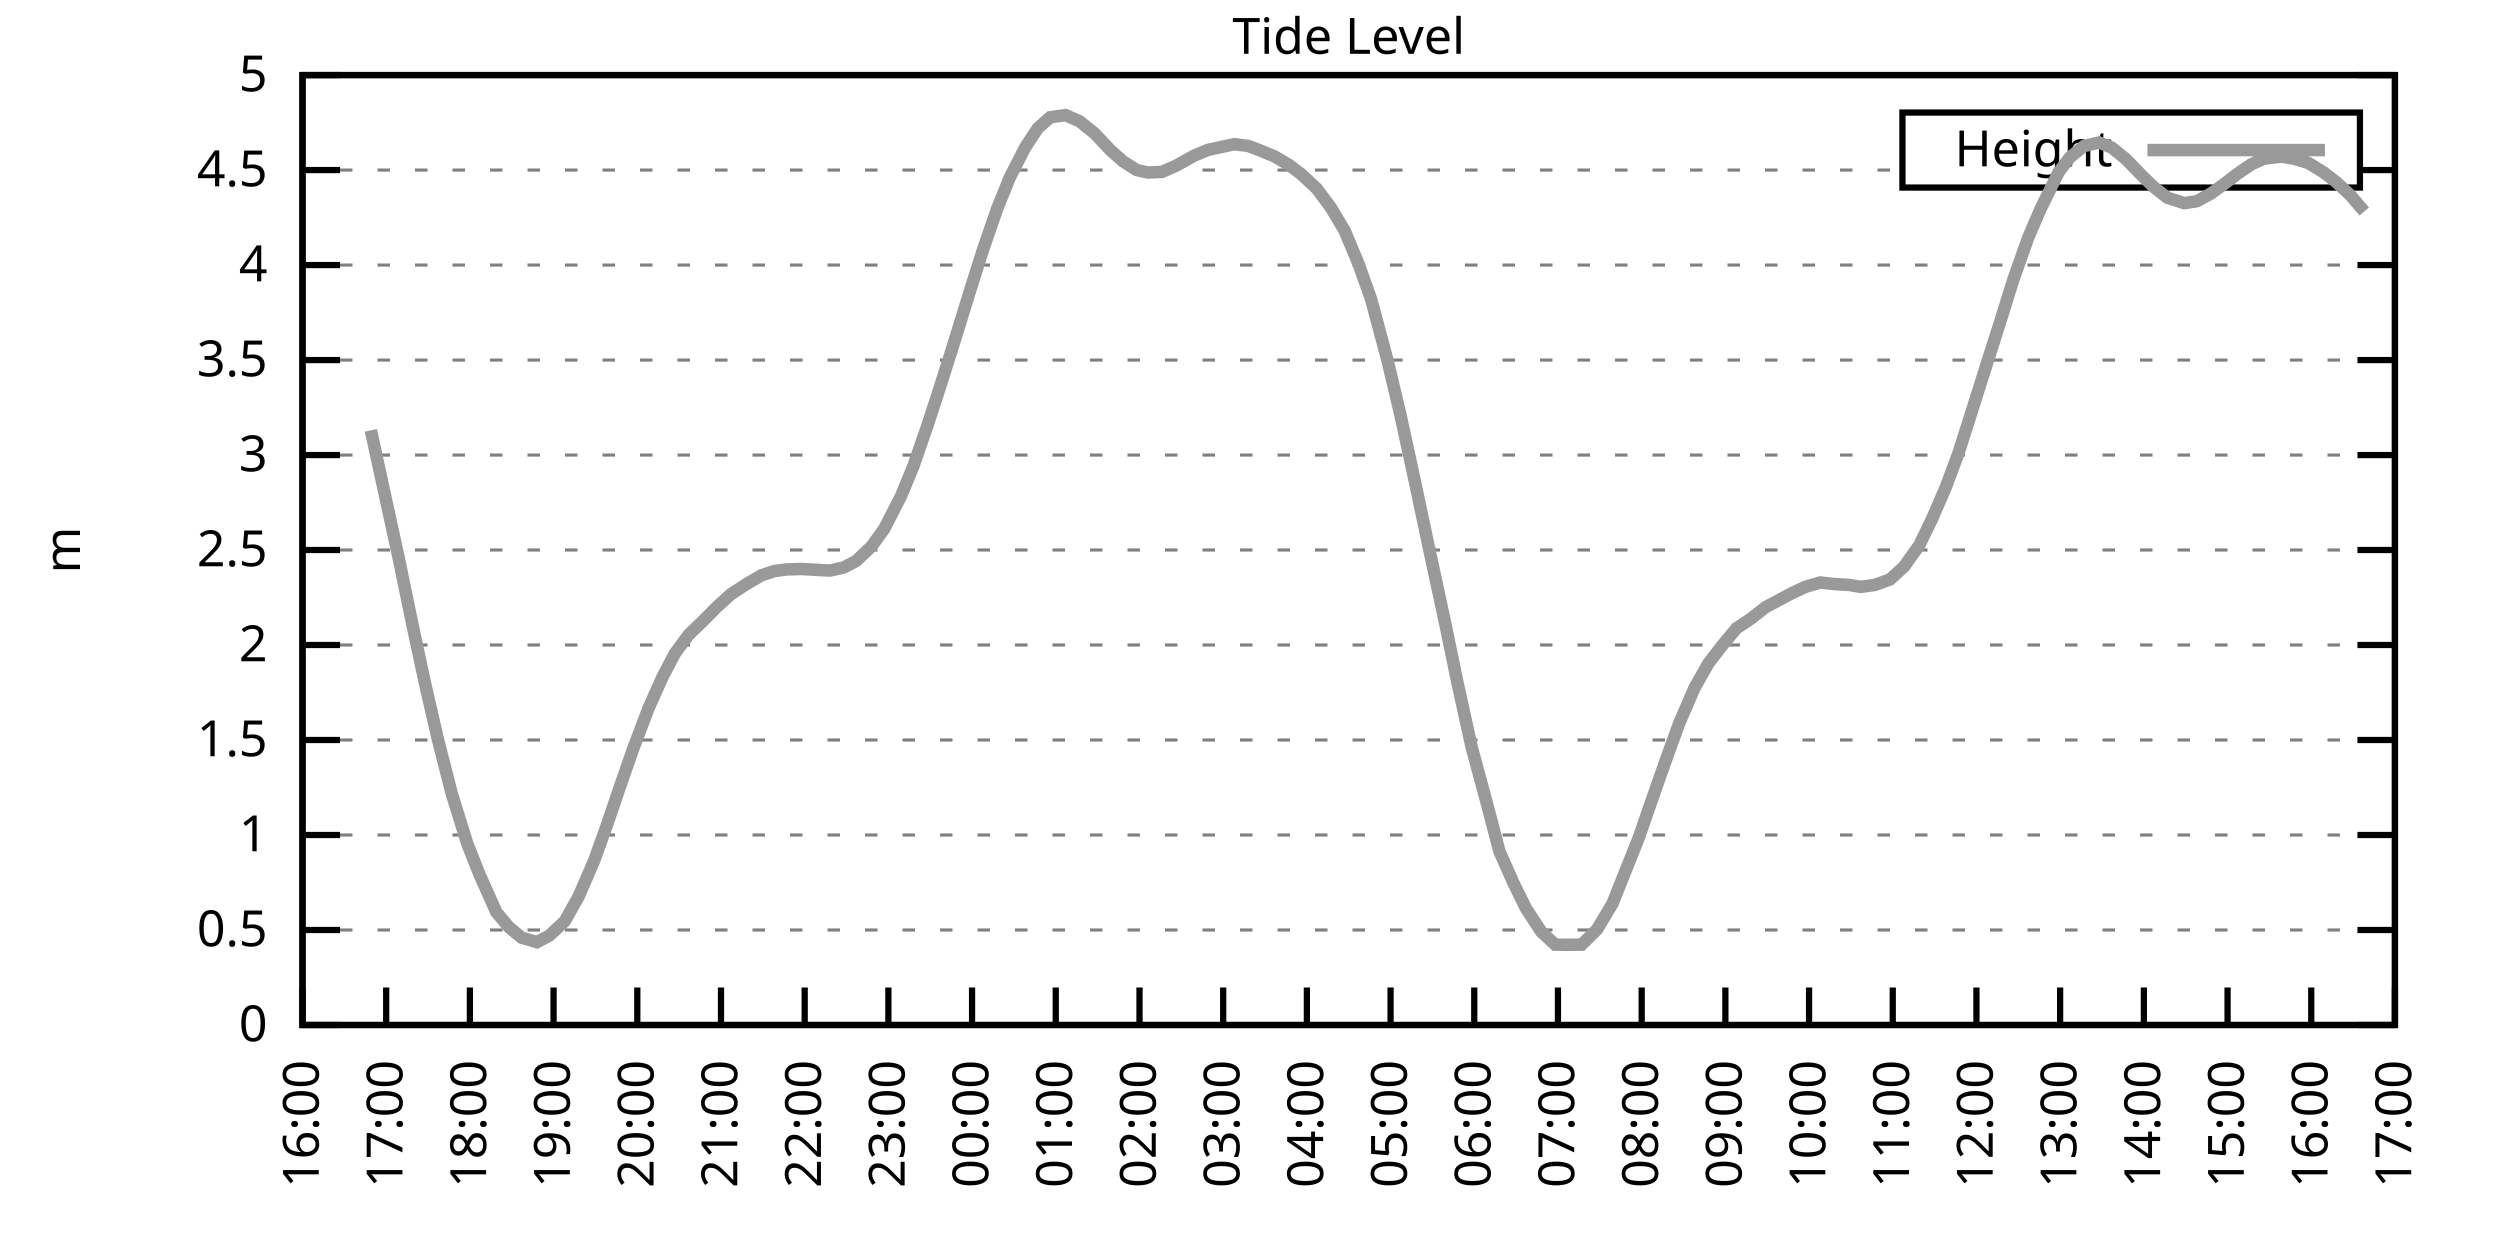
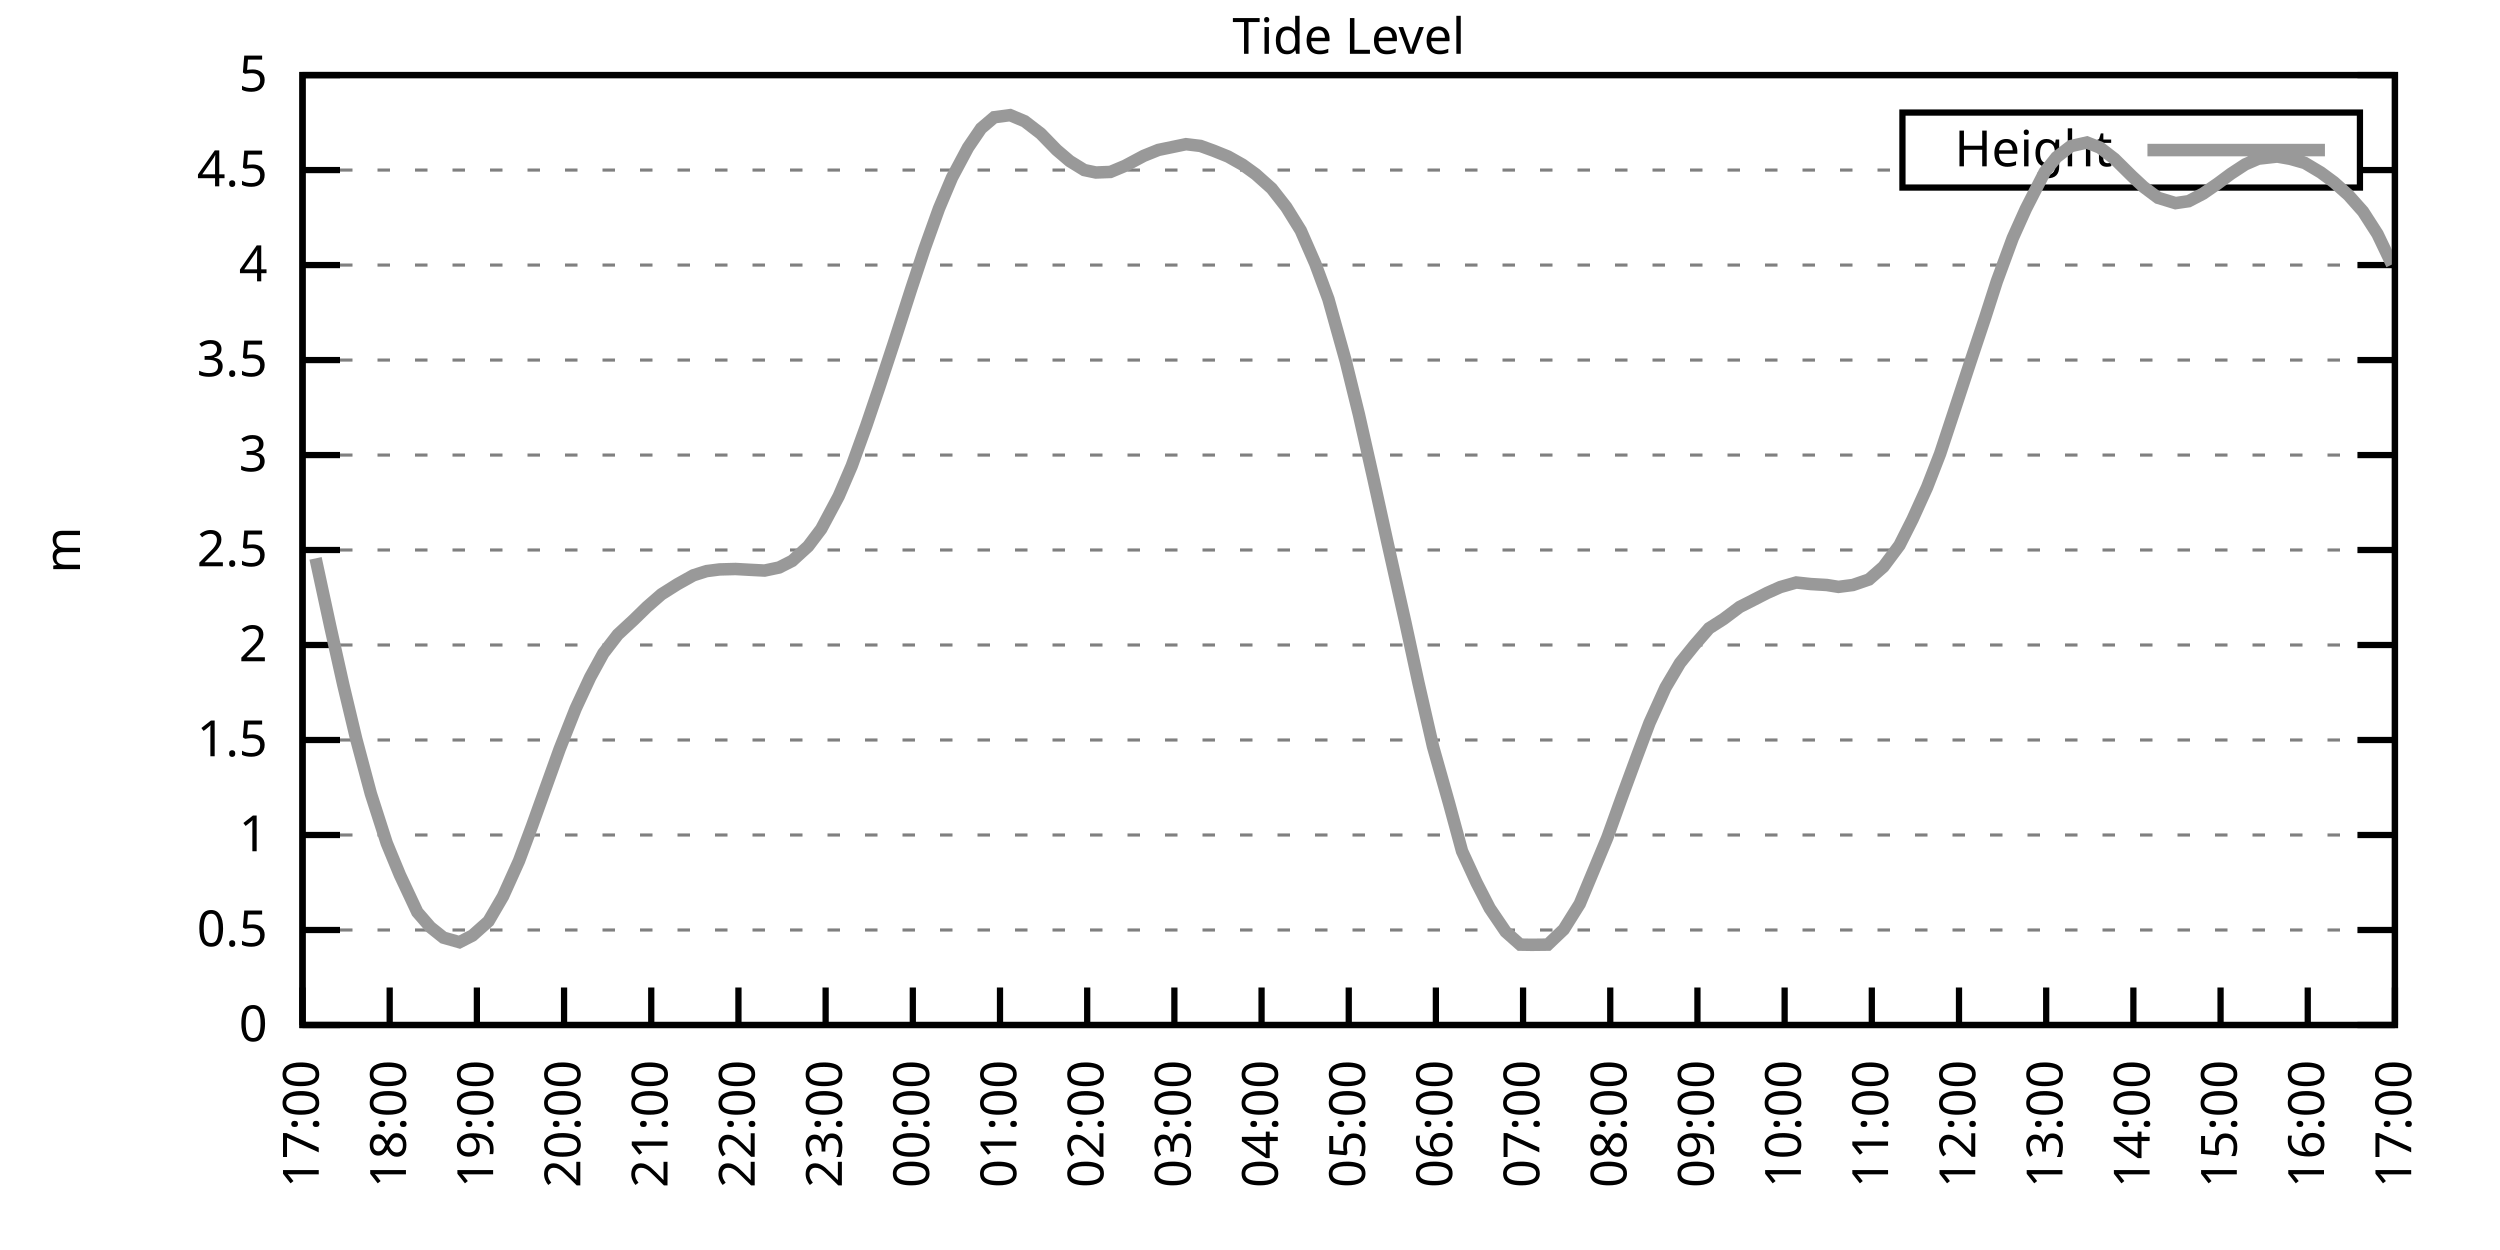
<svg xmlns="http://www.w3.org/2000/svg" xmlns:xlink="http://www.w3.org/1999/xlink" width="400" height="200" viewBox="0 0 400 200">
  <g id="gnuplot_canvas">
    <rect x="0" y="0" width="400" height="200" fill="none" />
    <defs>
      <circle id="gpDot" r="0.5" stroke-width="0.5" stroke="currentColor" />
      <path id="gpPt0" stroke-width="0.333" stroke="currentColor" d="M-1,0 h2 M0,-1 v2" />
      <path id="gpPt1" stroke-width="0.333" stroke="currentColor" d="M-1,-1 L1,1 M1,-1 L-1,1" />
      <path id="gpPt2" stroke-width="0.333" stroke="currentColor" d="M-1,0 L1,0 M0,-1 L0,1 M-1,-1 L1,1 M-1,1 L1,-1" />
      <rect id="gpPt3" stroke-width="0.333" stroke="currentColor" x="-1" y="-1" width="2" height="2" />
      <rect id="gpPt4" stroke-width="0.333" stroke="currentColor" fill="currentColor" x="-1" y="-1" width="2" height="2" />
      <circle id="gpPt5" stroke-width="0.333" stroke="currentColor" cx="0" cy="0" r="1" />
      <use xlink:href="#gpPt5" id="gpPt6" fill="currentColor" stroke="none" />
      <path id="gpPt7" stroke-width="0.333" stroke="currentColor" d="M0,-1.33 L-1.33,0.67 L1.33,0.67 z" />
      <use xlink:href="#gpPt7" id="gpPt8" fill="currentColor" stroke="none" />
      <use xlink:href="#gpPt7" id="gpPt9" stroke="currentColor" transform="rotate(180)" />
      <use xlink:href="#gpPt9" id="gpPt10" fill="currentColor" stroke="none" />
      <use xlink:href="#gpPt3" id="gpPt11" stroke="currentColor" transform="rotate(45)" />
      <use xlink:href="#gpPt11" id="gpPt12" fill="currentColor" stroke="none" />
      <path id="gpPt13" stroke-width="0.333" stroke="currentColor" d="M0,1.330 L1.265,0.411 L0.782,-1.067 L-0.782,-1.076 L-1.265,0.411 z" />
      <use xlink:href="#gpPt13" id="gpPt14" fill="currentColor" stroke="none" />
      <filter id="textbox" filterUnits="objectBoundingBox" x="0" y="0" height="1" width="1">
        <feFlood flood-color="white" flood-opacity="1" result="bgnd" />
        <feComposite in="SourceGraphic" in2="bgnd" operator="atop" />
      </filter>
      <filter id="greybox" filterUnits="objectBoundingBox" x="0" y="0" height="1" width="1">
        <feFlood flood-color="lightgrey" flood-opacity="1" result="grey" />
        <feComposite in="SourceGraphic" in2="grey" operator="atop" />
      </filter>
    </defs>
    <g fill="none" color="white" stroke="currentColor" stroke-width="1.00" stroke-linecap="butt" stroke-linejoin="miter">
</g>
    <g fill="none" color="black" stroke="currentColor" stroke-width="1.00" stroke-linecap="butt" stroke-linejoin="miter">
      <g stroke="none" shape-rendering="crispEdges">
        <polygon fill="rgb(255, 255, 255)" points="48.40,164.00 383.18,164.00 383.18,12.02 48.40,12.02 " />
      </g>
    </g>
    <g fill="none" color="black" stroke="currentColor" stroke-width="1.00" stroke-linecap="butt" stroke-linejoin="miter">
</g>
    <g fill="none" color="black" stroke="black" stroke-width="0.50" stroke-linecap="butt" stroke-linejoin="miter">
</g>
    <g fill="none" color="gray" stroke="currentColor" stroke-width="0.50" stroke-linecap="butt" stroke-linejoin="miter">
      <path stroke="gray" stroke-dasharray="2,4" class="gridline" d="M48.40,164.00 L383.19,164.00  " />
    </g>
    <g fill="none" color="gray" stroke="gray" stroke-width="1.00" stroke-linecap="butt" stroke-linejoin="miter">
</g>
    <g fill="none" color="black" stroke="currentColor" stroke-width="1.00" stroke-linecap="butt" stroke-linejoin="miter">
      <path stroke="black" d="M48.40,164.00 L54.40,164.00 M383.19,164.00 L377.19,164.00  " />
      <g transform="translate(42.80,166.60)" stroke="none" fill="black" font-family="Sans" font-size="8.00" text-anchor="end">
        <text>
          <tspan font-family="Sans"> 0</tspan>
        </text>
      </g>
    </g>
    <g fill="none" color="black" stroke="currentColor" stroke-width="1.00" stroke-linecap="butt" stroke-linejoin="miter">
</g>
    <g fill="none" color="black" stroke="black" stroke-width="0.50" stroke-linecap="butt" stroke-linejoin="miter">
</g>
    <g fill="none" color="gray" stroke="currentColor" stroke-width="0.50" stroke-linecap="butt" stroke-linejoin="miter">
      <path stroke="gray" stroke-dasharray="2,4" class="gridline" d="M48.40,148.80 L383.19,148.80  " />
    </g>
    <g fill="none" color="gray" stroke="gray" stroke-width="1.00" stroke-linecap="butt" stroke-linejoin="miter">
</g>
    <g fill="none" color="black" stroke="currentColor" stroke-width="1.00" stroke-linecap="butt" stroke-linejoin="miter">
      <path stroke="black" d="M48.40,148.80 L54.40,148.80 M383.19,148.80 L377.19,148.80  " />
      <g transform="translate(42.80,151.40)" stroke="none" fill="black" font-family="Sans" font-size="8.00" text-anchor="end">
        <text>
          <tspan font-family="Sans"> 0.5</tspan>
        </text>
      </g>
    </g>
    <g fill="none" color="black" stroke="currentColor" stroke-width="1.00" stroke-linecap="butt" stroke-linejoin="miter">
</g>
    <g fill="none" color="black" stroke="black" stroke-width="0.50" stroke-linecap="butt" stroke-linejoin="miter">
</g>
    <g fill="none" color="gray" stroke="currentColor" stroke-width="0.50" stroke-linecap="butt" stroke-linejoin="miter">
      <path stroke="gray" stroke-dasharray="2,4" class="gridline" d="M48.40,133.60 L383.19,133.60  " />
    </g>
    <g fill="none" color="gray" stroke="gray" stroke-width="1.00" stroke-linecap="butt" stroke-linejoin="miter">
</g>
    <g fill="none" color="black" stroke="currentColor" stroke-width="1.00" stroke-linecap="butt" stroke-linejoin="miter">
      <path stroke="black" d="M48.40,133.60 L54.40,133.60 M383.19,133.60 L377.19,133.60  " />
      <g transform="translate(42.80,136.20)" stroke="none" fill="black" font-family="Sans" font-size="8.00" text-anchor="end">
        <text>
          <tspan font-family="Sans"> 1</tspan>
        </text>
      </g>
    </g>
    <g fill="none" color="black" stroke="currentColor" stroke-width="1.00" stroke-linecap="butt" stroke-linejoin="miter">
</g>
    <g fill="none" color="black" stroke="black" stroke-width="0.50" stroke-linecap="butt" stroke-linejoin="miter">
</g>
    <g fill="none" color="gray" stroke="currentColor" stroke-width="0.50" stroke-linecap="butt" stroke-linejoin="miter">
      <path stroke="gray" stroke-dasharray="2,4" class="gridline" d="M48.40,118.40 L383.19,118.40  " />
    </g>
    <g fill="none" color="gray" stroke="gray" stroke-width="1.00" stroke-linecap="butt" stroke-linejoin="miter">
</g>
    <g fill="none" color="black" stroke="currentColor" stroke-width="1.00" stroke-linecap="butt" stroke-linejoin="miter">
      <path stroke="black" d="M48.40,118.40 L54.40,118.40 M383.19,118.40 L377.19,118.40  " />
      <g transform="translate(42.80,121.00)" stroke="none" fill="black" font-family="Sans" font-size="8.00" text-anchor="end">
        <text>
          <tspan font-family="Sans"> 1.5</tspan>
        </text>
      </g>
    </g>
    <g fill="none" color="black" stroke="currentColor" stroke-width="1.00" stroke-linecap="butt" stroke-linejoin="miter">
</g>
    <g fill="none" color="black" stroke="black" stroke-width="0.50" stroke-linecap="butt" stroke-linejoin="miter">
</g>
    <g fill="none" color="gray" stroke="currentColor" stroke-width="0.50" stroke-linecap="butt" stroke-linejoin="miter">
      <path stroke="gray" stroke-dasharray="2,4" class="gridline" d="M48.40,103.20 L383.19,103.20  " />
    </g>
    <g fill="none" color="gray" stroke="gray" stroke-width="1.00" stroke-linecap="butt" stroke-linejoin="miter">
</g>
    <g fill="none" color="black" stroke="currentColor" stroke-width="1.00" stroke-linecap="butt" stroke-linejoin="miter">
      <path stroke="black" d="M48.40,103.20 L54.40,103.20 M383.19,103.20 L377.19,103.20  " />
      <g transform="translate(42.80,105.80)" stroke="none" fill="black" font-family="Sans" font-size="8.00" text-anchor="end">
        <text>
          <tspan font-family="Sans"> 2</tspan>
        </text>
      </g>
    </g>
    <g fill="none" color="black" stroke="currentColor" stroke-width="1.00" stroke-linecap="butt" stroke-linejoin="miter">
</g>
    <g fill="none" color="black" stroke="black" stroke-width="0.50" stroke-linecap="butt" stroke-linejoin="miter">
</g>
    <g fill="none" color="gray" stroke="currentColor" stroke-width="0.50" stroke-linecap="butt" stroke-linejoin="miter">
      <path stroke="gray" stroke-dasharray="2,4" class="gridline" d="M48.40,88.00 L383.19,88.00  " />
    </g>
    <g fill="none" color="gray" stroke="gray" stroke-width="1.00" stroke-linecap="butt" stroke-linejoin="miter">
</g>
    <g fill="none" color="black" stroke="currentColor" stroke-width="1.00" stroke-linecap="butt" stroke-linejoin="miter">
      <path stroke="black" d="M48.40,88.00 L54.40,88.00 M383.19,88.00 L377.19,88.00  " />
      <g transform="translate(42.80,90.60)" stroke="none" fill="black" font-family="Sans" font-size="8.00" text-anchor="end">
        <text>
          <tspan font-family="Sans"> 2.5</tspan>
        </text>
      </g>
    </g>
    <g fill="none" color="black" stroke="currentColor" stroke-width="1.00" stroke-linecap="butt" stroke-linejoin="miter">
</g>
    <g fill="none" color="black" stroke="black" stroke-width="0.50" stroke-linecap="butt" stroke-linejoin="miter">
</g>
    <g fill="none" color="gray" stroke="currentColor" stroke-width="0.50" stroke-linecap="butt" stroke-linejoin="miter">
      <path stroke="gray" stroke-dasharray="2,4" class="gridline" d="M48.40,72.81 L383.19,72.81  " />
    </g>
    <g fill="none" color="gray" stroke="gray" stroke-width="1.00" stroke-linecap="butt" stroke-linejoin="miter">
</g>
    <g fill="none" color="black" stroke="currentColor" stroke-width="1.00" stroke-linecap="butt" stroke-linejoin="miter">
      <path stroke="black" d="M48.40,72.81 L54.40,72.81 M383.19,72.81 L377.19,72.81  " />
      <g transform="translate(42.80,75.41)" stroke="none" fill="black" font-family="Sans" font-size="8.00" text-anchor="end">
        <text>
          <tspan font-family="Sans"> 3</tspan>
        </text>
      </g>
    </g>
    <g fill="none" color="black" stroke="currentColor" stroke-width="1.00" stroke-linecap="butt" stroke-linejoin="miter">
</g>
    <g fill="none" color="black" stroke="black" stroke-width="0.50" stroke-linecap="butt" stroke-linejoin="miter">
</g>
    <g fill="none" color="gray" stroke="currentColor" stroke-width="0.50" stroke-linecap="butt" stroke-linejoin="miter">
      <path stroke="gray" stroke-dasharray="2,4" class="gridline" d="M48.40,57.61 L383.19,57.61  " />
    </g>
    <g fill="none" color="gray" stroke="gray" stroke-width="1.00" stroke-linecap="butt" stroke-linejoin="miter">
</g>
    <g fill="none" color="black" stroke="currentColor" stroke-width="1.00" stroke-linecap="butt" stroke-linejoin="miter">
      <path stroke="black" d="M48.40,57.61 L54.40,57.61 M383.19,57.61 L377.19,57.61  " />
      <g transform="translate(42.80,60.21)" stroke="none" fill="black" font-family="Sans" font-size="8.00" text-anchor="end">
        <text>
          <tspan font-family="Sans"> 3.5</tspan>
        </text>
      </g>
    </g>
    <g fill="none" color="black" stroke="currentColor" stroke-width="1.00" stroke-linecap="butt" stroke-linejoin="miter">
</g>
    <g fill="none" color="black" stroke="black" stroke-width="0.50" stroke-linecap="butt" stroke-linejoin="miter">
</g>
    <g fill="none" color="gray" stroke="currentColor" stroke-width="0.50" stroke-linecap="butt" stroke-linejoin="miter">
      <path stroke="gray" stroke-dasharray="2,4" class="gridline" d="M48.40,42.41 L383.19,42.41  " />
    </g>
    <g fill="none" color="gray" stroke="gray" stroke-width="1.00" stroke-linecap="butt" stroke-linejoin="miter">
</g>
    <g fill="none" color="black" stroke="currentColor" stroke-width="1.00" stroke-linecap="butt" stroke-linejoin="miter">
      <path stroke="black" d="M48.40,42.41 L54.40,42.41 M383.19,42.41 L377.19,42.41  " />
      <g transform="translate(42.80,45.01)" stroke="none" fill="black" font-family="Sans" font-size="8.00" text-anchor="end">
        <text>
          <tspan font-family="Sans"> 4</tspan>
        </text>
      </g>
    </g>
    <g fill="none" color="black" stroke="currentColor" stroke-width="1.00" stroke-linecap="butt" stroke-linejoin="miter">
</g>
    <g fill="none" color="black" stroke="black" stroke-width="0.50" stroke-linecap="butt" stroke-linejoin="miter">
</g>
    <g fill="none" color="gray" stroke="currentColor" stroke-width="0.50" stroke-linecap="butt" stroke-linejoin="miter">
      <path stroke="gray" stroke-dasharray="2,4" class="gridline" d="M48.40,27.21 L304.39,27.21 M377.59,27.21 L383.19,27.21  " />
    </g>
    <g fill="none" color="gray" stroke="gray" stroke-width="1.00" stroke-linecap="butt" stroke-linejoin="miter">
</g>
    <g fill="none" color="black" stroke="currentColor" stroke-width="1.00" stroke-linecap="butt" stroke-linejoin="miter">
      <path stroke="black" d="M48.40,27.21 L54.40,27.21 M383.19,27.21 L377.19,27.21  " />
      <g transform="translate(42.80,29.81)" stroke="none" fill="black" font-family="Sans" font-size="8.00" text-anchor="end">
        <text>
          <tspan font-family="Sans"> 4.5</tspan>
        </text>
      </g>
    </g>
    <g fill="none" color="black" stroke="currentColor" stroke-width="1.00" stroke-linecap="butt" stroke-linejoin="miter">
</g>
    <g fill="none" color="black" stroke="black" stroke-width="0.50" stroke-linecap="butt" stroke-linejoin="miter">
</g>
    <g fill="none" color="gray" stroke="currentColor" stroke-width="0.50" stroke-linecap="butt" stroke-linejoin="miter">
      <path stroke="gray" stroke-dasharray="2,4" class="gridline" d="M48.40,12.01 L383.19,12.01  " />
    </g>
    <g fill="none" color="gray" stroke="gray" stroke-width="1.00" stroke-linecap="butt" stroke-linejoin="miter">
</g>
    <g fill="none" color="black" stroke="currentColor" stroke-width="1.00" stroke-linecap="butt" stroke-linejoin="miter">
      <path stroke="black" d="M48.40,12.01 L54.40,12.01 M383.19,12.01 L377.19,12.01  " />
      <g transform="translate(42.80,14.61)" stroke="none" fill="black" font-family="Sans" font-size="8.00" text-anchor="end">
        <text>
          <tspan font-family="Sans"> 5</tspan>
        </text>
      </g>
    </g>
    <g fill="none" color="black" stroke="currentColor" stroke-width="1.00" stroke-linecap="butt" stroke-linejoin="miter">
      <path stroke="black" d="M48.40,164.00 L48.40,158.00  " />
      <g transform="translate(51.00,169.60) rotate(270.00)" stroke="none" fill="black" font-family="Sans" font-size="8.00" text-anchor="end">
        <text>
-           <tspan font-family="Sans">16:00</tspan>
-         </text>
-       </g>
-     </g>
-     <g fill="none" color="black" stroke="currentColor" stroke-width="1.00" stroke-linecap="butt" stroke-linejoin="miter">
-       <path stroke="black" d="M61.79,164.00 L61.79,158.00  " />
-       <g transform="translate(64.39,169.60) rotate(270.00)" stroke="none" fill="black" font-family="Sans" font-size="8.00" text-anchor="end">
-         <text>
          <tspan font-family="Sans">17:00</tspan>
        </text>
      </g>
    </g>
    <g fill="none" color="black" stroke="currentColor" stroke-width="1.00" stroke-linecap="butt" stroke-linejoin="miter">
-       <path stroke="black" d="M75.18,164.00 L75.18,158.00  " />
-       <g transform="translate(77.78,169.60) rotate(270.00)" stroke="none" fill="black" font-family="Sans" font-size="8.00" text-anchor="end">
+       <path stroke="black" d="M62.35,164.00 L62.35,158.00  " />
+       <g transform="translate(64.95,169.60) rotate(270.00)" stroke="none" fill="black" font-family="Sans" font-size="8.00" text-anchor="end">
        <text>
          <tspan font-family="Sans">18:00</tspan>
        </text>
      </g>
    </g>
    <g fill="none" color="black" stroke="currentColor" stroke-width="1.00" stroke-linecap="butt" stroke-linejoin="miter">
-       <path stroke="black" d="M88.57,164.00 L88.57,158.00  " />
-       <g transform="translate(91.17,169.60) rotate(270.00)" stroke="none" fill="black" font-family="Sans" font-size="8.00" text-anchor="end">
+       <path stroke="black" d="M76.30,164.00 L76.30,158.00  " />
+       <g transform="translate(78.90,169.60) rotate(270.00)" stroke="none" fill="black" font-family="Sans" font-size="8.00" text-anchor="end">
        <text>
          <tspan font-family="Sans">19:00</tspan>
        </text>
      </g>
    </g>
    <g fill="none" color="black" stroke="currentColor" stroke-width="1.00" stroke-linecap="butt" stroke-linejoin="miter">
-       <path stroke="black" d="M101.97,164.00 L101.97,158.00  " />
-       <g transform="translate(104.57,169.60) rotate(270.00)" stroke="none" fill="black" font-family="Sans" font-size="8.00" text-anchor="end">
+       <path stroke="black" d="M90.25,164.00 L90.25,158.00  " />
+       <g transform="translate(92.85,169.60) rotate(270.00)" stroke="none" fill="black" font-family="Sans" font-size="8.00" text-anchor="end">
        <text>
          <tspan font-family="Sans">20:00</tspan>
        </text>
      </g>
    </g>
    <g fill="none" color="black" stroke="currentColor" stroke-width="1.00" stroke-linecap="butt" stroke-linejoin="miter">
-       <path stroke="black" d="M115.36,164.00 L115.36,158.00  " />
-       <g transform="translate(117.96,169.60) rotate(270.00)" stroke="none" fill="black" font-family="Sans" font-size="8.00" text-anchor="end">
+       <path stroke="black" d="M104.20,164.00 L104.20,158.00  " />
+       <g transform="translate(106.80,169.60) rotate(270.00)" stroke="none" fill="black" font-family="Sans" font-size="8.00" text-anchor="end">
        <text>
          <tspan font-family="Sans">21:00</tspan>
        </text>
      </g>
    </g>
    <g fill="none" color="black" stroke="currentColor" stroke-width="1.00" stroke-linecap="butt" stroke-linejoin="miter">
-       <path stroke="black" d="M128.75,164.00 L128.75,158.00  " />
-       <g transform="translate(131.35,169.60) rotate(270.00)" stroke="none" fill="black" font-family="Sans" font-size="8.00" text-anchor="end">
+       <path stroke="black" d="M118.15,164.00 L118.15,158.00  " />
+       <g transform="translate(120.75,169.60) rotate(270.00)" stroke="none" fill="black" font-family="Sans" font-size="8.00" text-anchor="end">
        <text>
          <tspan font-family="Sans">22:00</tspan>
        </text>
      </g>
    </g>
    <g fill="none" color="black" stroke="currentColor" stroke-width="1.00" stroke-linecap="butt" stroke-linejoin="miter">
-       <path stroke="black" d="M142.14,164.00 L142.14,158.00  " />
-       <g transform="translate(144.74,169.60) rotate(270.00)" stroke="none" fill="black" font-family="Sans" font-size="8.00" text-anchor="end">
+       <path stroke="black" d="M132.10,164.00 L132.10,158.00  " />
+       <g transform="translate(134.70,169.60) rotate(270.00)" stroke="none" fill="black" font-family="Sans" font-size="8.00" text-anchor="end">
        <text>
          <tspan font-family="Sans">23:00</tspan>
        </text>
      </g>
    </g>
    <g fill="none" color="black" stroke="currentColor" stroke-width="1.00" stroke-linecap="butt" stroke-linejoin="miter">
-       <path stroke="black" d="M155.53,164.00 L155.53,158.00  " />
-       <g transform="translate(158.13,169.60) rotate(270.00)" stroke="none" fill="black" font-family="Sans" font-size="8.00" text-anchor="end">
+       <path stroke="black" d="M146.05,164.00 L146.05,158.00  " />
+       <g transform="translate(148.65,169.60) rotate(270.00)" stroke="none" fill="black" font-family="Sans" font-size="8.00" text-anchor="end">
        <text>
          <tspan font-family="Sans">00:00</tspan>
        </text>
      </g>
    </g>
    <g fill="none" color="black" stroke="currentColor" stroke-width="1.00" stroke-linecap="butt" stroke-linejoin="miter">
-       <path stroke="black" d="M168.92,164.00 L168.92,158.00  " />
-       <g transform="translate(171.52,169.60) rotate(270.00)" stroke="none" fill="black" font-family="Sans" font-size="8.00" text-anchor="end">
+       <path stroke="black" d="M160.00,164.00 L160.00,158.00  " />
+       <g transform="translate(162.60,169.60) rotate(270.00)" stroke="none" fill="black" font-family="Sans" font-size="8.00" text-anchor="end">
        <text>
          <tspan font-family="Sans">01:00</tspan>
        </text>
      </g>
    </g>
    <g fill="none" color="black" stroke="currentColor" stroke-width="1.00" stroke-linecap="butt" stroke-linejoin="miter">
-       <path stroke="black" d="M182.32,164.00 L182.32,158.00  " />
-       <g transform="translate(184.92,169.60) rotate(270.00)" stroke="none" fill="black" font-family="Sans" font-size="8.00" text-anchor="end">
+       <path stroke="black" d="M173.95,164.00 L173.95,158.00  " />
+       <g transform="translate(176.55,169.60) rotate(270.00)" stroke="none" fill="black" font-family="Sans" font-size="8.00" text-anchor="end">
        <text>
          <tspan font-family="Sans">02:00</tspan>
        </text>
      </g>
    </g>
    <g fill="none" color="black" stroke="currentColor" stroke-width="1.00" stroke-linecap="butt" stroke-linejoin="miter">
-       <path stroke="black" d="M195.71,164.00 L195.71,158.00  " />
-       <g transform="translate(198.31,169.60) rotate(270.00)" stroke="none" fill="black" font-family="Sans" font-size="8.00" text-anchor="end">
+       <path stroke="black" d="M187.90,164.00 L187.90,158.00  " />
+       <g transform="translate(190.50,169.60) rotate(270.00)" stroke="none" fill="black" font-family="Sans" font-size="8.00" text-anchor="end">
        <text>
          <tspan font-family="Sans">03:00</tspan>
        </text>
      </g>
    </g>
    <g fill="none" color="black" stroke="currentColor" stroke-width="1.00" stroke-linecap="butt" stroke-linejoin="miter">
-       <path stroke="black" d="M209.10,164.00 L209.10,158.00  " />
-       <g transform="translate(211.70,169.60) rotate(270.00)" stroke="none" fill="black" font-family="Sans" font-size="8.00" text-anchor="end">
+       <path stroke="black" d="M201.85,164.00 L201.85,158.00  " />
+       <g transform="translate(204.45,169.60) rotate(270.00)" stroke="none" fill="black" font-family="Sans" font-size="8.00" text-anchor="end">
        <text>
          <tspan font-family="Sans">04:00</tspan>
        </text>
      </g>
    </g>
    <g fill="none" color="black" stroke="currentColor" stroke-width="1.00" stroke-linecap="butt" stroke-linejoin="miter">
-       <path stroke="black" d="M222.49,164.00 L222.49,158.00  " />
-       <g transform="translate(225.09,169.60) rotate(270.00)" stroke="none" fill="black" font-family="Sans" font-size="8.00" text-anchor="end">
+       <path stroke="black" d="M215.80,164.00 L215.80,158.00  " />
+       <g transform="translate(218.40,169.60) rotate(270.00)" stroke="none" fill="black" font-family="Sans" font-size="8.00" text-anchor="end">
        <text>
          <tspan font-family="Sans">05:00</tspan>
        </text>
      </g>
    </g>
    <g fill="none" color="black" stroke="currentColor" stroke-width="1.00" stroke-linecap="butt" stroke-linejoin="miter">
-       <path stroke="black" d="M235.88,164.00 L235.88,158.00  " />
-       <g transform="translate(238.48,169.60) rotate(270.00)" stroke="none" fill="black" font-family="Sans" font-size="8.00" text-anchor="end">
+       <path stroke="black" d="M229.74,164.00 L229.74,158.00  " />
+       <g transform="translate(232.34,169.60) rotate(270.00)" stroke="none" fill="black" font-family="Sans" font-size="8.00" text-anchor="end">
        <text>
          <tspan font-family="Sans">06:00</tspan>
        </text>
      </g>
    </g>
    <g fill="none" color="black" stroke="currentColor" stroke-width="1.00" stroke-linecap="butt" stroke-linejoin="miter">
-       <path stroke="black" d="M249.27,164.00 L249.27,158.00  " />
-       <g transform="translate(251.87,169.60) rotate(270.00)" stroke="none" fill="black" font-family="Sans" font-size="8.00" text-anchor="end">
+       <path stroke="black" d="M243.69,164.00 L243.69,158.00  " />
+       <g transform="translate(246.29,169.60) rotate(270.00)" stroke="none" fill="black" font-family="Sans" font-size="8.00" text-anchor="end">
        <text>
          <tspan font-family="Sans">07:00</tspan>
        </text>
      </g>
    </g>
    <g fill="none" color="black" stroke="currentColor" stroke-width="1.00" stroke-linecap="butt" stroke-linejoin="miter">
-       <path stroke="black" d="M262.67,164.00 L262.67,158.00  " />
-       <g transform="translate(265.27,169.60) rotate(270.00)" stroke="none" fill="black" font-family="Sans" font-size="8.00" text-anchor="end">
+       <path stroke="black" d="M257.64,164.00 L257.64,158.00  " />
+       <g transform="translate(260.24,169.60) rotate(270.00)" stroke="none" fill="black" font-family="Sans" font-size="8.00" text-anchor="end">
        <text>
          <tspan font-family="Sans">08:00</tspan>
        </text>
      </g>
    </g>
    <g fill="none" color="black" stroke="currentColor" stroke-width="1.00" stroke-linecap="butt" stroke-linejoin="miter">
-       <path stroke="black" d="M276.06,164.00 L276.06,158.00  " />
-       <g transform="translate(278.66,169.60) rotate(270.00)" stroke="none" fill="black" font-family="Sans" font-size="8.00" text-anchor="end">
+       <path stroke="black" d="M271.59,164.00 L271.59,158.00  " />
+       <g transform="translate(274.19,169.60) rotate(270.00)" stroke="none" fill="black" font-family="Sans" font-size="8.00" text-anchor="end">
        <text>
          <tspan font-family="Sans">09:00</tspan>
        </text>
      </g>
    </g>
    <g fill="none" color="black" stroke="currentColor" stroke-width="1.00" stroke-linecap="butt" stroke-linejoin="miter">
-       <path stroke="black" d="M289.45,164.00 L289.45,158.00  " />
-       <g transform="translate(292.05,169.60) rotate(270.00)" stroke="none" fill="black" font-family="Sans" font-size="8.00" text-anchor="end">
+       <path stroke="black" d="M285.54,164.00 L285.54,158.00  " />
+       <g transform="translate(288.14,169.60) rotate(270.00)" stroke="none" fill="black" font-family="Sans" font-size="8.00" text-anchor="end">
        <text>
          <tspan font-family="Sans">10:00</tspan>
        </text>
      </g>
    </g>
    <g fill="none" color="black" stroke="currentColor" stroke-width="1.00" stroke-linecap="butt" stroke-linejoin="miter">
-       <path stroke="black" d="M302.84,164.00 L302.84,158.00  " />
-       <g transform="translate(305.44,169.60) rotate(270.00)" stroke="none" fill="black" font-family="Sans" font-size="8.00" text-anchor="end">
+       <path stroke="black" d="M299.49,164.00 L299.49,158.00  " />
+       <g transform="translate(302.09,169.60) rotate(270.00)" stroke="none" fill="black" font-family="Sans" font-size="8.00" text-anchor="end">
        <text>
          <tspan font-family="Sans">11:00</tspan>
        </text>
      </g>
    </g>
    <g fill="none" color="black" stroke="currentColor" stroke-width="1.00" stroke-linecap="butt" stroke-linejoin="miter">
-       <path stroke="black" d="M316.23,164.00 L316.23,158.00  " />
-       <g transform="translate(318.83,169.60) rotate(270.00)" stroke="none" fill="black" font-family="Sans" font-size="8.00" text-anchor="end">
+       <path stroke="black" d="M313.44,164.00 L313.44,158.00  " />
+       <g transform="translate(316.04,169.60) rotate(270.00)" stroke="none" fill="black" font-family="Sans" font-size="8.00" text-anchor="end">
        <text>
          <tspan font-family="Sans">12:00</tspan>
        </text>
      </g>
    </g>
    <g fill="none" color="black" stroke="currentColor" stroke-width="1.00" stroke-linecap="butt" stroke-linejoin="miter">
-       <path stroke="black" d="M329.62,164.00 L329.62,158.00  " />
-       <g transform="translate(332.22,169.60) rotate(270.00)" stroke="none" fill="black" font-family="Sans" font-size="8.00" text-anchor="end">
+       <path stroke="black" d="M327.39,164.00 L327.39,158.00  " />
+       <g transform="translate(329.99,169.60) rotate(270.00)" stroke="none" fill="black" font-family="Sans" font-size="8.00" text-anchor="end">
        <text>
          <tspan font-family="Sans">13:00</tspan>
        </text>
      </g>
    </g>
    <g fill="none" color="black" stroke="currentColor" stroke-width="1.00" stroke-linecap="butt" stroke-linejoin="miter">
-       <path stroke="black" d="M343.02,164.00 L343.02,158.00  " />
-       <g transform="translate(345.62,169.60) rotate(270.00)" stroke="none" fill="black" font-family="Sans" font-size="8.00" text-anchor="end">
+       <path stroke="black" d="M341.34,164.00 L341.34,158.00  " />
+       <g transform="translate(343.94,169.60) rotate(270.00)" stroke="none" fill="black" font-family="Sans" font-size="8.00" text-anchor="end">
        <text>
          <tspan font-family="Sans">14:00</tspan>
        </text>
      </g>
    </g>
    <g fill="none" color="black" stroke="currentColor" stroke-width="1.00" stroke-linecap="butt" stroke-linejoin="miter">
-       <path stroke="black" d="M356.41,164.00 L356.41,158.00  " />
-       <g transform="translate(359.01,169.60) rotate(270.00)" stroke="none" fill="black" font-family="Sans" font-size="8.00" text-anchor="end">
+       <path stroke="black" d="M355.29,164.00 L355.29,158.00  " />
+       <g transform="translate(357.89,169.60) rotate(270.00)" stroke="none" fill="black" font-family="Sans" font-size="8.00" text-anchor="end">
        <text>
          <tspan font-family="Sans">15:00</tspan>
        </text>
      </g>
    </g>
    <g fill="none" color="black" stroke="currentColor" stroke-width="1.00" stroke-linecap="butt" stroke-linejoin="miter">
-       <path stroke="black" d="M369.80,164.00 L369.80,158.00  " />
-       <g transform="translate(372.40,169.60) rotate(270.00)" stroke="none" fill="black" font-family="Sans" font-size="8.00" text-anchor="end">
+       <path stroke="black" d="M369.24,164.00 L369.24,158.00  " />
+       <g transform="translate(371.84,169.60) rotate(270.00)" stroke="none" fill="black" font-family="Sans" font-size="8.00" text-anchor="end">
        <text>
          <tspan font-family="Sans">16:00</tspan>
        </text>
      </g>
    </g>
    <g fill="none" color="black" stroke="currentColor" stroke-width="1.00" stroke-linecap="butt" stroke-linejoin="miter">
      <path stroke="black" d="M383.19,164.00 L383.19,158.00  " />
      <g transform="translate(385.79,169.60) rotate(270.00)" stroke="none" fill="black" font-family="Sans" font-size="8.00" text-anchor="end">
        <text>
          <tspan font-family="Sans">17:00</tspan>
        </text>
      </g>
    </g>
    <g fill="none" color="black" stroke="currentColor" stroke-width="1.00" stroke-linecap="butt" stroke-linejoin="miter">
</g>
    <g fill="none" color="black" stroke="currentColor" stroke-width="1.00" stroke-linecap="butt" stroke-linejoin="miter">
      <path stroke="black" d="M48.40,12.01 L48.40,164.00 L383.19,164.00 L383.19,12.01 L48.40,12.01 Z  " />
    </g>
    <g fill="none" color="black" stroke="currentColor" stroke-width="1.00" stroke-linecap="butt" stroke-linejoin="miter">
</g>
    <g fill="none" color="black" stroke="currentColor" stroke-width="1.00" stroke-linecap="butt" stroke-linejoin="miter">
      <path stroke="black" d="M304.39,30.01 L304.39,18.01 L377.59,18.01 L377.59,30.01 L304.39,30.01 Z  " />
    </g>
    <g id="Tide_level_plot_1">
      <g fill="none" color="white" stroke="black" stroke-width="2.00" stroke-linecap="butt" stroke-linejoin="miter">
</g>
      <g fill="none" color="black" stroke="currentColor" stroke-width="2.00" stroke-linecap="butt" stroke-linejoin="miter">
        <g transform="translate(337.99,26.61)" stroke="none" fill="black" font-family="Sans" font-size="8.00" text-anchor="end">
          <text>
            <tspan font-family="Sans">Height</tspan>
          </text>
        </g>
      </g>
      <g fill="none" color="black" stroke="currentColor" stroke-width="2.00" stroke-linecap="butt" stroke-linejoin="miter">
-         <path stroke="rgb(153, 153, 153)" d="M343.59,24.01 L371.99,24.01 M59.34,68.85 L61.35,78.10 L63.80,89.34 L66.03,100.13 L68.04,109.50 L70.05,118.25   L72.28,126.98 L74.74,134.91 L76.75,139.99 L79.42,145.94 L81.43,148.35 L83.44,150.02 L85.90,150.75 L87.91,149.68   L90.36,147.40 L92.59,143.42 L95.05,137.74 L97.06,132.14 L99.06,126.28 L101.30,119.83 L103.75,113.36 L105.98,108.37   L107.99,104.54 L110.22,101.53 L112.68,99.16 L114.69,97.12 L116.92,95.09 L119.38,93.48 L121.83,92.05 L123.84,91.38   L125.85,91.11 L128.30,91.04 L130.54,91.17 L132.77,91.29 L135.00,90.80 L137.01,89.74 L139.46,87.40 L141.47,84.63   L144.15,79.40 L146.16,74.54 L148.39,68.09 L150.40,61.92 L152.63,54.87 L155.31,46.18 L157.32,39.85 L159.55,33.38   L161.56,28.42 L164.01,23.62 L166.02,20.55 L168.03,18.76 L170.49,18.42 L172.72,19.40 L175.17,21.37 L177.63,23.99   L179.64,25.78 L181.87,27.21 L183.66,27.60 L185.89,27.51 L188.12,26.54 L191.02,24.93 L193.25,23.99 L197.49,23.07   L199.73,23.35 L201.73,24.11 L203.97,25.05 L206.20,26.36 L208.21,27.88 L210.66,30.16 L212.89,33.14 L215.13,36.88   L217.36,42.20 L219.37,47.85 L222.04,57.82 L224.05,66.30 L226.29,76.61 L228.52,87.15 L231.20,99.59 L233.20,109.25   L235.44,119.44 L237.89,128.50 L239.90,136.19 L242.13,141.23 L244.14,145.31 L246.60,149.07 L248.83,151.14 L250.61,151.17   L253.07,151.14 L255.52,148.71 L257.98,144.61 L262.22,134.00 L264.45,127.55 L266.68,121.23 L268.69,115.67 L271.15,110.01   L273.38,106.09 L275.61,103.20 L277.84,100.53 L280.07,99.04 L282.53,97.12 L284.54,96.06 L286.77,94.87 L288.78,93.93   L291.23,93.20 L293.47,93.45 L295.92,93.60 L297.71,93.90 L299.94,93.60 L302.39,92.72 L304.63,90.68 L307.08,87.25   L309.09,83.11 L311.32,77.97 L313.33,72.59 L315.56,65.57 L318.02,57.79 L320.25,50.80 L322.04,45.02 L324.49,38.09   L326.50,33.41 L329.40,27.51 L331.19,25.17 L333.42,23.38 L335.87,22.80 L337.88,23.62 L340.11,25.42 L342.79,28.18   L344.58,29.91 L346.81,31.65 L349.49,32.50 L351.50,32.19 L353.73,30.98 L355.96,29.37 L357.97,27.82 L360.20,26.30   L362.21,25.39 L365.11,25.05 L367.12,25.42 L369.35,26.08 L371.81,27.60 L373.82,29.15 L376.05,31.22 L378.28,33.84    " />
+         <path stroke="rgb(153, 153, 153)" d="M343.59,24.01 L371.99,24.01 M50.49,89.34 L52.82,100.13 L54.91,109.50 L57.00,118.25 L59.33,126.98 L61.88,134.91   L63.98,139.99 L66.77,145.94 L68.86,148.35 L70.95,150.02 L73.51,150.75 L75.60,149.68 L78.16,147.40 L80.48,143.42   L83.04,137.74 L85.13,132.14 L87.23,126.28 L89.55,119.83 L92.11,113.36 L94.43,108.37 L96.53,104.54 L98.85,101.53   L101.41,99.16 L103.50,97.12 L105.83,95.09 L108.38,93.48 L110.94,92.05 L113.03,91.38 L115.13,91.11 L117.68,91.04   L120.01,91.17 L122.33,91.29 L124.66,90.80 L126.75,89.74 L129.31,87.40 L131.40,84.63 L134.19,79.40 L136.28,74.54   L138.61,68.09 L140.70,61.92 L143.02,54.87 L145.81,46.18 L147.91,39.85 L150.23,33.38 L152.32,28.42 L154.88,23.62   L156.97,20.55 L159.07,18.76 L161.62,18.42 L163.95,19.40 L166.51,21.37 L169.06,23.99 L171.16,25.78 L173.48,27.21   L175.34,27.60 L177.67,27.51 L179.99,26.54 L183.01,24.93 L185.34,23.99 L189.76,23.07 L192.08,23.35 L194.17,24.11   L196.50,25.05 L198.82,26.36 L200.92,27.88 L203.47,30.16 L205.80,33.14 L208.12,36.88 L210.45,42.20 L212.54,47.85   L215.33,57.82 L217.42,66.30 L219.75,76.61 L222.07,87.15 L224.86,99.59 L226.95,109.25 L229.28,119.44 L231.84,128.50   L233.93,136.19 L236.25,141.23 L238.35,145.31 L240.90,149.07 L243.23,151.14 L245.09,151.17 L247.65,151.14 L250.20,148.71   L252.76,144.61 L257.18,134.00 L259.50,127.55 L261.83,121.23 L263.92,115.67 L266.48,110.01 L268.80,106.09 L271.13,103.20   L273.45,100.53 L275.78,99.04 L278.34,97.12 L280.43,96.06 L282.75,94.87 L284.85,93.93 L287.40,93.20 L289.73,93.45   L292.29,93.60 L294.15,93.90 L296.47,93.60 L299.03,92.72 L301.35,90.68 L303.91,87.25 L306.00,83.11 L308.33,77.97   L310.42,72.59 L312.74,65.57 L315.30,57.79 L317.63,50.80 L319.49,45.02 L322.04,38.09 L324.14,33.41 L327.16,27.51   L329.02,25.17 L331.34,23.38 L333.90,22.80 L335.99,23.62 L338.32,25.42 L341.11,28.18 L342.97,29.91 L345.29,31.65   L348.08,32.50 L350.18,32.19 L352.50,30.98 L354.83,29.37 L356.92,27.82 L359.24,26.30 L361.34,25.39 L364.36,25.05   L366.45,25.42 L368.78,26.08 L371.33,27.60 L373.43,29.15 L375.75,31.22 L378.08,33.84 L380.40,37.45 L382.73,42.32    " />
      </g>
    </g>
    <g fill="none" color="black" stroke="currentColor" stroke-width="2.00" stroke-linecap="butt" stroke-linejoin="miter">
</g>
    <g fill="none" color="black" stroke="black" stroke-width="1.00" stroke-linecap="butt" stroke-linejoin="miter">
</g>
    <g fill="none" color="black" stroke="currentColor" stroke-width="1.00" stroke-linecap="butt" stroke-linejoin="miter">
      <path stroke="black" d="M48.40,12.01 L48.40,164.00 L383.19,164.00 L383.19,12.01 L48.40,12.01 Z  " />
      <g transform="translate(12.80,88.01) rotate(270.00)" stroke="none" fill="black" font-family="Sans" font-size="8.00" text-anchor="middle">
        <text>
          <tspan font-family="Sans">m</tspan>
        </text>
      </g>
    </g>
    <g fill="none" color="black" stroke="currentColor" stroke-width="1.00" stroke-linecap="butt" stroke-linejoin="miter">
</g>
    <g fill="none" color="black" stroke="currentColor" stroke-width="1.00" stroke-linecap="butt" stroke-linejoin="miter">
      <g transform="translate(215.79,8.61)" stroke="none" fill="black" font-family="Sans" font-size="8.00" text-anchor="middle">
        <text>
          <tspan font-family="Sans">Tide Level</tspan>
        </text>
      </g>
    </g>
    <g fill="none" color="black" stroke="currentColor" stroke-width="1.00" stroke-linecap="butt" stroke-linejoin="miter">
</g>
  </g>
</svg>
